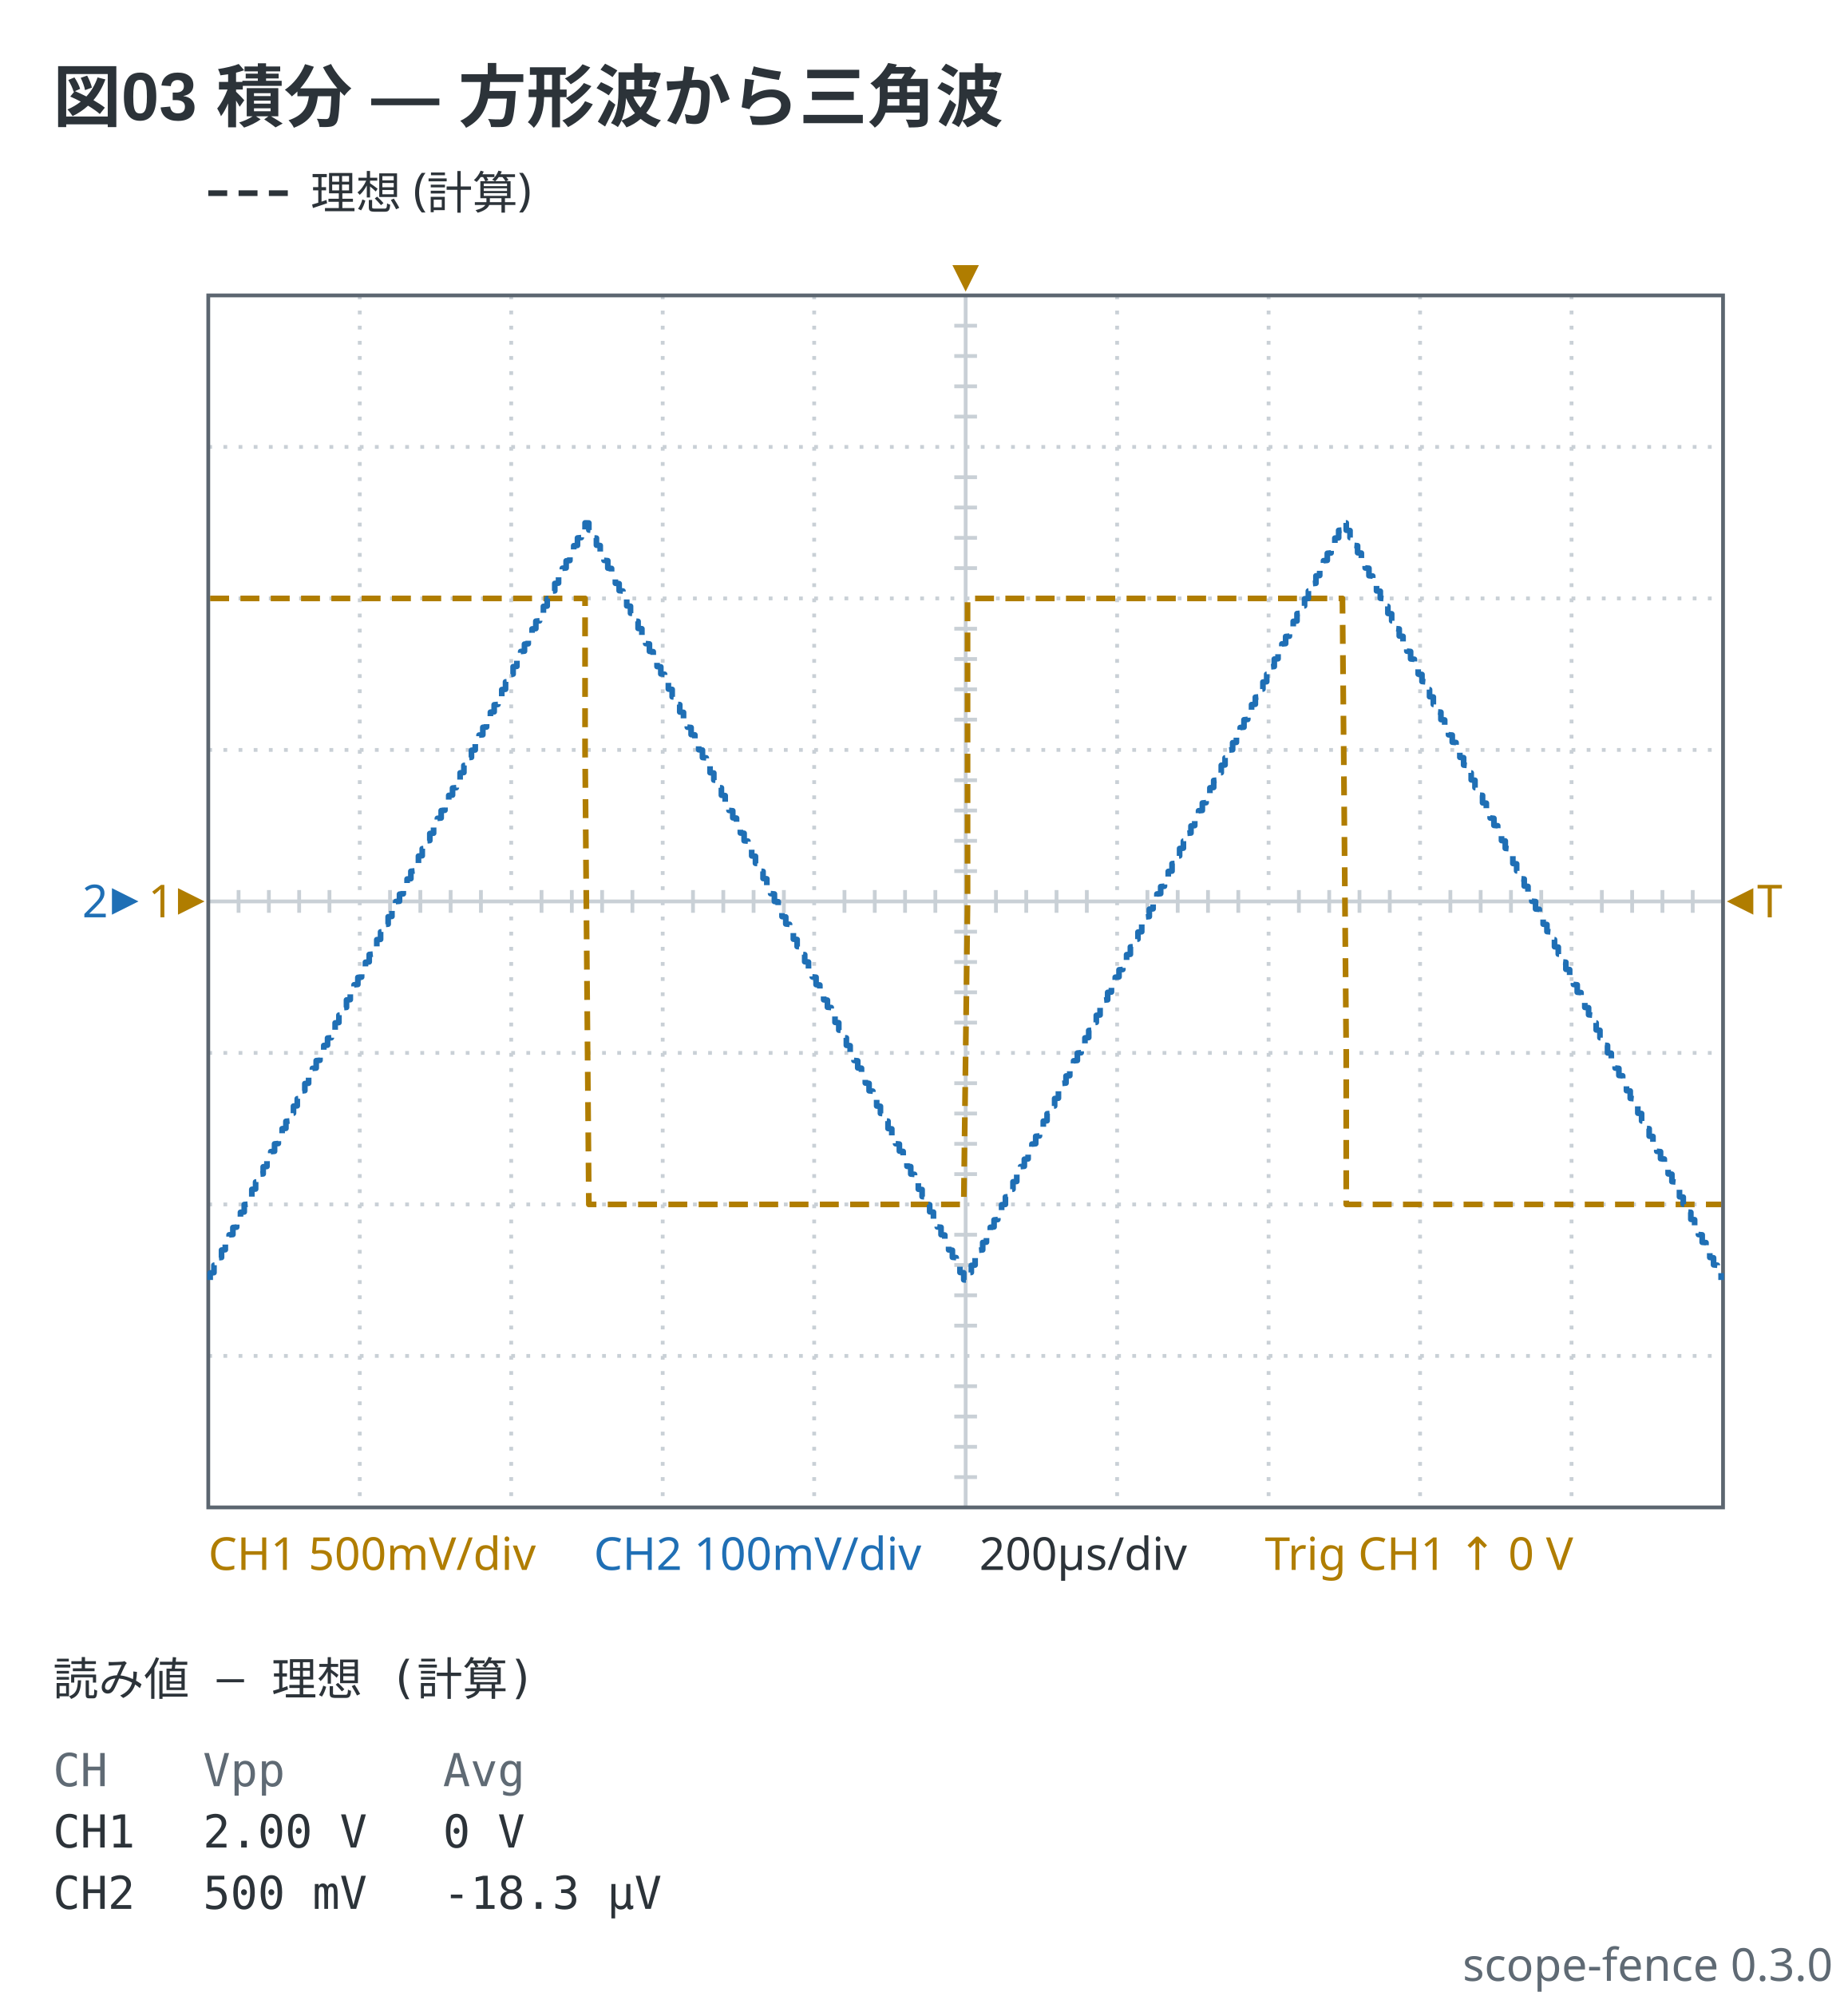
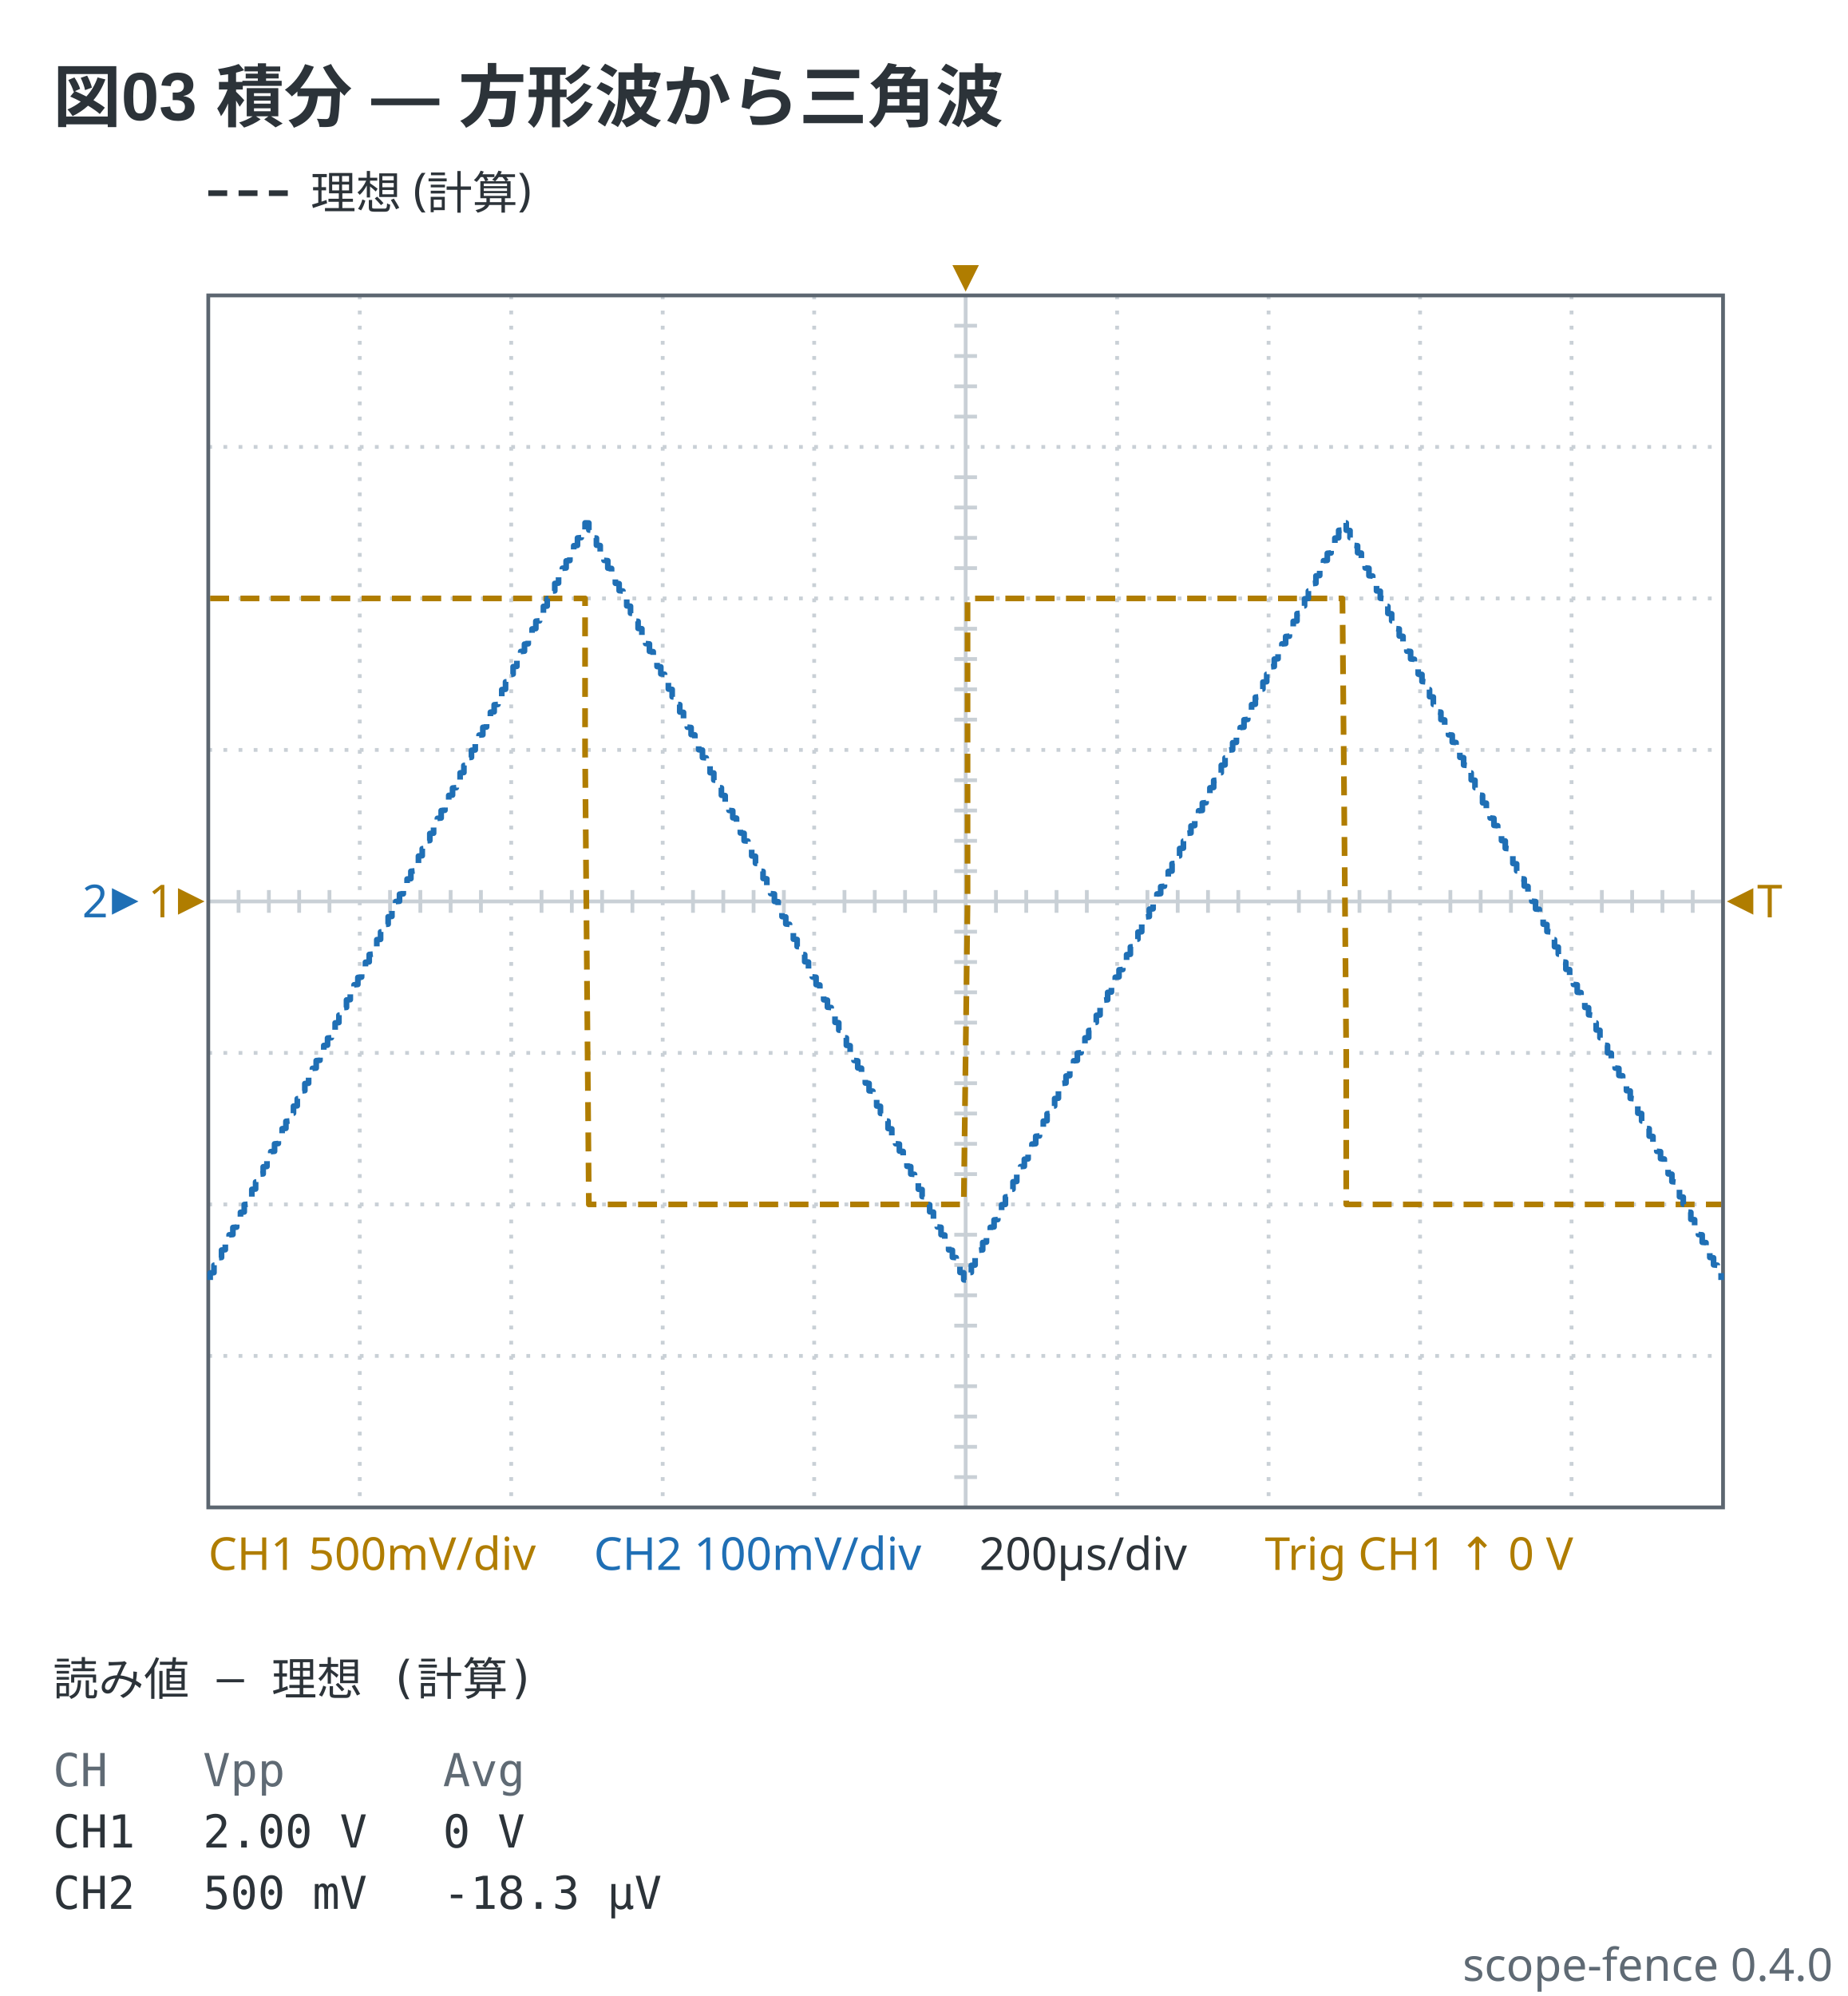
- <svg xmlns="http://www.w3.org/2000/svg" viewBox="0 0 488 527" width="488" height="527" data-scope-fence="0.3.0" role="img">
+ <svg xmlns="http://www.w3.org/2000/svg" viewBox="0 0 488 527" width="488" height="527" data-scope-fence="0.4.0" role="img">
  <text x="14" y="32" text-anchor="start" font-family="'Segoe UI', 'Helvetica Neue', Arial, 'Noto Sans', 'Hiragino Sans', 'Yu Gothic UI', 'Noto Sans CJK JP', sans-serif" fill="#2c3339" font-size="18" font-weight="600">図03 積分 — 方形波から三角波</text>
  <line x1="55" y1="51" x2="77" y2="51" stroke="#2c3339" stroke-width="1.5" stroke-dasharray="5 3" />
  <text x="82" y="55.2" text-anchor="start" font-family="ui-sans-serif, system-ui, sans-serif" fill="#2c3339" font-size="12">理想 (計算)</text>
  <line x1="95" y1="78" x2="95" y2="398" stroke="#c9d0d6" stroke-width="1" stroke-dasharray="1 3" />
  <line x1="135" y1="78" x2="135" y2="398" stroke="#c9d0d6" stroke-width="1" stroke-dasharray="1 3" />
  <line x1="175" y1="78" x2="175" y2="398" stroke="#c9d0d6" stroke-width="1" stroke-dasharray="1 3" />
  <line x1="215" y1="78" x2="215" y2="398" stroke="#c9d0d6" stroke-width="1" stroke-dasharray="1 3" />
  <line x1="255" y1="78" x2="255" y2="398" stroke="#c9d0d6" stroke-width="1" />
  <line x1="295" y1="78" x2="295" y2="398" stroke="#c9d0d6" stroke-width="1" stroke-dasharray="1 3" />
  <line x1="335" y1="78" x2="335" y2="398" stroke="#c9d0d6" stroke-width="1" stroke-dasharray="1 3" />
  <line x1="375" y1="78" x2="375" y2="398" stroke="#c9d0d6" stroke-width="1" stroke-dasharray="1 3" />
  <line x1="415" y1="78" x2="415" y2="398" stroke="#c9d0d6" stroke-width="1" stroke-dasharray="1 3" />
  <line x1="55" y1="118" x2="455" y2="118" stroke="#c9d0d6" stroke-width="1" stroke-dasharray="1 3" />
  <line x1="55" y1="158" x2="455" y2="158" stroke="#c9d0d6" stroke-width="1" stroke-dasharray="1 3" />
  <line x1="55" y1="198" x2="455" y2="198" stroke="#c9d0d6" stroke-width="1" stroke-dasharray="1 3" />
  <line x1="55" y1="238" x2="455" y2="238" stroke="#c9d0d6" stroke-width="1" />
  <line x1="55" y1="278" x2="455" y2="278" stroke="#c9d0d6" stroke-width="1" stroke-dasharray="1 3" />
  <line x1="55" y1="318" x2="455" y2="318" stroke="#c9d0d6" stroke-width="1" stroke-dasharray="1 3" />
  <line x1="55" y1="358" x2="455" y2="358" stroke="#c9d0d6" stroke-width="1" stroke-dasharray="1 3" />
  <line x1="63" y1="235" x2="63" y2="241" stroke="#c9d0d6" stroke-width="1" />
  <line x1="71" y1="235" x2="71" y2="241" stroke="#c9d0d6" stroke-width="1" />
  <line x1="79" y1="235" x2="79" y2="241" stroke="#c9d0d6" stroke-width="1" />
  <line x1="87" y1="235" x2="87" y2="241" stroke="#c9d0d6" stroke-width="1" />
  <line x1="103" y1="235" x2="103" y2="241" stroke="#c9d0d6" stroke-width="1" />
  <line x1="111" y1="235" x2="111" y2="241" stroke="#c9d0d6" stroke-width="1" />
  <line x1="119" y1="235" x2="119" y2="241" stroke="#c9d0d6" stroke-width="1" />
  <line x1="127" y1="235" x2="127" y2="241" stroke="#c9d0d6" stroke-width="1" />
  <line x1="143" y1="235" x2="143" y2="241" stroke="#c9d0d6" stroke-width="1" />
  <line x1="151" y1="235" x2="151" y2="241" stroke="#c9d0d6" stroke-width="1" />
  <line x1="159" y1="235" x2="159" y2="241" stroke="#c9d0d6" stroke-width="1" />
  <line x1="167" y1="235" x2="167" y2="241" stroke="#c9d0d6" stroke-width="1" />
  <line x1="183" y1="235" x2="183" y2="241" stroke="#c9d0d6" stroke-width="1" />
  <line x1="191" y1="235" x2="191" y2="241" stroke="#c9d0d6" stroke-width="1" />
  <line x1="199" y1="235" x2="199" y2="241" stroke="#c9d0d6" stroke-width="1" />
  <line x1="207" y1="235" x2="207" y2="241" stroke="#c9d0d6" stroke-width="1" />
  <line x1="223" y1="235" x2="223" y2="241" stroke="#c9d0d6" stroke-width="1" />
  <line x1="231" y1="235" x2="231" y2="241" stroke="#c9d0d6" stroke-width="1" />
  <line x1="239" y1="235" x2="239" y2="241" stroke="#c9d0d6" stroke-width="1" />
  <line x1="247" y1="235" x2="247" y2="241" stroke="#c9d0d6" stroke-width="1" />
  <line x1="263" y1="235" x2="263" y2="241" stroke="#c9d0d6" stroke-width="1" />
  <line x1="271" y1="235" x2="271" y2="241" stroke="#c9d0d6" stroke-width="1" />
  <line x1="279" y1="235" x2="279" y2="241" stroke="#c9d0d6" stroke-width="1" />
  <line x1="287" y1="235" x2="287" y2="241" stroke="#c9d0d6" stroke-width="1" />
  <line x1="303" y1="235" x2="303" y2="241" stroke="#c9d0d6" stroke-width="1" />
  <line x1="311" y1="235" x2="311" y2="241" stroke="#c9d0d6" stroke-width="1" />
  <line x1="319" y1="235" x2="319" y2="241" stroke="#c9d0d6" stroke-width="1" />
  <line x1="327" y1="235" x2="327" y2="241" stroke="#c9d0d6" stroke-width="1" />
  <line x1="343" y1="235" x2="343" y2="241" stroke="#c9d0d6" stroke-width="1" />
  <line x1="351" y1="235" x2="351" y2="241" stroke="#c9d0d6" stroke-width="1" />
  <line x1="359" y1="235" x2="359" y2="241" stroke="#c9d0d6" stroke-width="1" />
  <line x1="367" y1="235" x2="367" y2="241" stroke="#c9d0d6" stroke-width="1" />
  <line x1="383" y1="235" x2="383" y2="241" stroke="#c9d0d6" stroke-width="1" />
  <line x1="391" y1="235" x2="391" y2="241" stroke="#c9d0d6" stroke-width="1" />
  <line x1="399" y1="235" x2="399" y2="241" stroke="#c9d0d6" stroke-width="1" />
  <line x1="407" y1="235" x2="407" y2="241" stroke="#c9d0d6" stroke-width="1" />
  <line x1="423" y1="235" x2="423" y2="241" stroke="#c9d0d6" stroke-width="1" />
  <line x1="431" y1="235" x2="431" y2="241" stroke="#c9d0d6" stroke-width="1" />
  <line x1="439" y1="235" x2="439" y2="241" stroke="#c9d0d6" stroke-width="1" />
  <line x1="447" y1="235" x2="447" y2="241" stroke="#c9d0d6" stroke-width="1" />
  <line x1="252" y1="86" x2="258" y2="86" stroke="#c9d0d6" stroke-width="1" />
  <line x1="252" y1="94" x2="258" y2="94" stroke="#c9d0d6" stroke-width="1" />
  <line x1="252" y1="102" x2="258" y2="102" stroke="#c9d0d6" stroke-width="1" />
  <line x1="252" y1="110" x2="258" y2="110" stroke="#c9d0d6" stroke-width="1" />
  <line x1="252" y1="126" x2="258" y2="126" stroke="#c9d0d6" stroke-width="1" />
  <line x1="252" y1="134" x2="258" y2="134" stroke="#c9d0d6" stroke-width="1" />
  <line x1="252" y1="142" x2="258" y2="142" stroke="#c9d0d6" stroke-width="1" />
  <line x1="252" y1="150" x2="258" y2="150" stroke="#c9d0d6" stroke-width="1" />
  <line x1="252" y1="166" x2="258" y2="166" stroke="#c9d0d6" stroke-width="1" />
  <line x1="252" y1="174" x2="258" y2="174" stroke="#c9d0d6" stroke-width="1" />
  <line x1="252" y1="182" x2="258" y2="182" stroke="#c9d0d6" stroke-width="1" />
  <line x1="252" y1="190" x2="258" y2="190" stroke="#c9d0d6" stroke-width="1" />
  <line x1="252" y1="206" x2="258" y2="206" stroke="#c9d0d6" stroke-width="1" />
  <line x1="252" y1="214" x2="258" y2="214" stroke="#c9d0d6" stroke-width="1" />
  <line x1="252" y1="222" x2="258" y2="222" stroke="#c9d0d6" stroke-width="1" />
  <line x1="252" y1="230" x2="258" y2="230" stroke="#c9d0d6" stroke-width="1" />
  <line x1="252" y1="246" x2="258" y2="246" stroke="#c9d0d6" stroke-width="1" />
  <line x1="252" y1="254" x2="258" y2="254" stroke="#c9d0d6" stroke-width="1" />
  <line x1="252" y1="262" x2="258" y2="262" stroke="#c9d0d6" stroke-width="1" />
  <line x1="252" y1="270" x2="258" y2="270" stroke="#c9d0d6" stroke-width="1" />
  <line x1="252" y1="286" x2="258" y2="286" stroke="#c9d0d6" stroke-width="1" />
  <line x1="252" y1="294" x2="258" y2="294" stroke="#c9d0d6" stroke-width="1" />
  <line x1="252" y1="302" x2="258" y2="302" stroke="#c9d0d6" stroke-width="1" />
  <line x1="252" y1="310" x2="258" y2="310" stroke="#c9d0d6" stroke-width="1" />
  <line x1="252" y1="326" x2="258" y2="326" stroke="#c9d0d6" stroke-width="1" />
  <line x1="252" y1="334" x2="258" y2="334" stroke="#c9d0d6" stroke-width="1" />
  <line x1="252" y1="342" x2="258" y2="342" stroke="#c9d0d6" stroke-width="1" />
  <line x1="252" y1="350" x2="258" y2="350" stroke="#c9d0d6" stroke-width="1" />
  <line x1="252" y1="366" x2="258" y2="366" stroke="#c9d0d6" stroke-width="1" />
  <line x1="252" y1="374" x2="258" y2="374" stroke="#c9d0d6" stroke-width="1" />
  <line x1="252" y1="382" x2="258" y2="382" stroke="#c9d0d6" stroke-width="1" />
  <line x1="252" y1="390" x2="258" y2="390" stroke="#c9d0d6" stroke-width="1" />
  <rect x="55" y="78" width="400" height="320" fill="none" stroke="#5c6670" stroke-width="1" />
  <polyline points="55.5,158 55.5,158 56.5,158 57.5,158 58.5,158 59.5,158 60.5,158 61.5,158 62.5,158 63.5,158 64.5,158 65.5,158 66.5,158 67.5,158 68.5,158 69.5,158 70.5,158 71.5,158 72.5,158 73.5,158 74.5,158 75.5,158 76.5,158 77.5,158 78.5,158 79.5,158 80.5,158 81.5,158 82.5,158 83.5,158 84.5,158 85.5,158 86.5,158 87.5,158 88.5,158 89.5,158 90.5,158 91.5,158 92.5,158 93.5,158 94.5,158 95.5,158 96.5,158 97.5,158 98.5,158 99.5,158 100.5,158 101.5,158 102.5,158 103.5,158 104.5,158 105.5,158 106.5,158 107.5,158 108.5,158 109.5,158 110.5,158 111.5,158 112.5,158 113.5,158 114.5,158 115.5,158 116.5,158 117.5,158 118.5,158 119.5,158 120.5,158 121.5,158 122.5,158 123.5,158 124.5,158 125.5,158 126.5,158 127.5,158 128.5,158 129.5,158 130.5,158 131.5,158 132.5,158 133.5,158 134.5,158 135.5,158 136.5,158 137.5,158 138.5,158 139.5,158 140.5,158 141.5,158 142.5,158 143.5,158 144.5,158 145.5,158 146.5,158 147.5,158 148.5,158 149.5,158 150.5,158 151.5,158 152.5,158 153.5,158 154.5,158 154.5,198 155.5,318 156.5,318 157.5,318 158.5,318 159.5,318 160.5,318 161.5,318 162.5,318 163.5,318 164.5,318 165.5,318 166.5,318 167.5,318 168.5,318 169.5,318 170.5,318 171.5,318 172.5,318 173.5,318 174.5,318 175.5,318 176.5,318 177.5,318 178.5,318 179.5,318 180.5,318 181.5,318 182.5,318 183.5,318 184.5,318 185.5,318 186.5,318 187.5,318 188.5,318 189.5,318 190.5,318 191.5,318 192.5,318 193.5,318 194.5,318 195.5,318 196.5,318 197.5,318 198.5,318 199.5,318 200.5,318 201.5,318 202.5,318 203.5,318 204.5,318 205.5,318 206.5,318 207.5,318 208.5,318 209.5,318 210.5,318 211.5,318 212.5,318 213.5,318 214.5,318 215.5,318 216.5,318 217.5,318 218.5,318 219.5,318 220.5,318 221.5,318 222.5,318 223.5,318 224.5,318 225.5,318 226.5,318 227.5,318 228.5,318 229.5,318 230.5,318 231.5,318 232.5,318 233.5,318 234.5,318 235.5,318 236.5,318 237.5,318 238.5,318 239.5,318 240.5,318 241.5,318 242.5,318 243.5,318 244.5,318 245.5,318 246.5,318 247.5,318 248.5,318 249.5,318 250.5,318 251.5,318 252.5,318 253.5,318 254.5,318 255.5,238 255.5,158 256.5,158 257.5,158 258.5,158 259.5,158 260.5,158 261.5,158 262.5,158 263.5,158 264.5,158 265.5,158 266.5,158 267.5,158 268.5,158 269.5,158 270.5,158 271.5,158 272.5,158 273.5,158 274.5,158 275.5,158 276.5,158 277.5,158 278.5,158 279.5,158 280.5,158 281.5,158 282.5,158 283.5,158 284.5,158 285.5,158 286.5,158 287.5,158 288.5,158 289.5,158 290.5,158 291.5,158 292.5,158 293.5,158 294.5,158 295.5,158 296.5,158 297.5,158 298.5,158 299.5,158 300.5,158 301.5,158 302.5,158 303.5,158 304.5,158 305.5,158 306.5,158 307.5,158 308.5,158 309.5,158 310.5,158 311.5,158 312.5,158 313.5,158 314.5,158 315.5,158 316.5,158 317.5,158 318.5,158 319.5,158 320.5,158 321.5,158 322.5,158 323.5,158 324.5,158 325.5,158 326.5,158 327.5,158 328.5,158 329.5,158 330.5,158 331.5,158 332.5,158 333.5,158 334.5,158 335.5,158 336.5,158 337.5,158 338.5,158 339.5,158 340.5,158 341.5,158 342.5,158 343.5,158 344.5,158 345.5,158 346.5,158 347.5,158 348.5,158 349.5,158 350.5,158 351.5,158 352.5,158 353.5,158 354.5,158 355.5,278 355.5,318 356.5,318 357.5,318 358.5,318 359.5,318 360.5,318 361.5,318 362.5,318 363.5,318 364.5,318 365.5,318 366.5,318 367.5,318 368.5,318 369.5,318 370.5,318 371.5,318 372.5,318 373.5,318 374.5,318 375.5,318 376.5,318 377.5,318 378.5,318 379.5,318 380.5,318 381.5,318 382.5,318 383.5,318 384.5,318 385.5,318 386.5,318 387.5,318 388.5,318 389.5,318 390.5,318 391.5,318 392.5,318 393.5,318 394.5,318 395.5,318 396.5,318 397.5,318 398.5,318 399.5,318 400.5,318 401.5,318 402.5,318 403.5,318 404.5,318 405.5,318 406.5,318 407.5,318 408.5,318 409.5,318 410.5,318 411.5,318 412.5,318 413.5,318 414.5,318 415.5,318 416.5,318 417.5,318 418.5,318 419.5,318 420.5,318 421.5,318 422.5,318 423.5,318 424.5,318 425.5,318 426.5,318 427.5,318 428.5,318 429.5,318 430.5,318 431.5,318 432.5,318 433.5,318 434.5,318 435.5,318 436.5,318 437.5,318 438.5,318 439.5,318 440.5,318 441.5,318 442.5,318 443.5,318 444.5,318 445.5,318 446.5,318 447.5,318 448.5,318 449.5,318 450.5,318 451.5,318 452.5,318 453.5,318 454.5,318" fill="none" stroke="#b07d00" stroke-width="1.5" stroke-linejoin="round" stroke-dasharray="5 3" data-channel="ch1" />
  <polyline points="55.5,337.96 55.5,336.1 56.5,336.01 56.5,334.05 57.5,333.95 57.5,332.1 58.5,332 58.5,330.05 59.5,329.95 59.5,328.09 60.5,328 60.5,326.04 61.5,325.95 61.5,324.09 62.5,323.99 62.5,322.04 63.5,321.94 63.5,320.09 64.5,319.99 64.5,318.03 65.5,317.94 65.5,316.08 66.5,315.98 66.5,314.03 67.5,313.93 67.5,312.08 68.5,311.98 68.5,310.03 69.5,309.93 69.5,308.07 70.5,307.97 70.5,306.02 71.5,305.92 71.5,304.07 72.5,303.97 72.5,302.02 73.5,301.92 73.5,300.06 74.5,299.97 74.5,298.01 75.5,297.91 75.5,296.06 76.5,295.96 76.5,294.01 77.5,293.91 77.5,292.05 78.5,291.96 78.5,290.1 79.5,290 79.5,288.05 80.5,287.95 80.5,286.1 81.5,286 81.5,284.05 82.5,283.95 82.5,282.09 83.5,281.99 83.5,280.04 84.5,279.94 84.5,278.09 85.5,277.99 85.5,276.04 86.5,275.94 86.5,274.08 87.5,273.99 87.5,272.03 88.5,271.93 88.5,270.08 89.5,269.98 89.5,268.03 90.5,267.93 90.5,266.07 91.5,265.98 91.5,264.02 92.5,263.93 92.5,262.07 93.5,261.97 93.5,260.02 94.5,259.92 94.5,258.07 95.5,257.97 95.5,256.01 96.5,255.92 96.5,254.06 97.5,253.96 97.5,252.01 98.5,251.91 98.5,250.06 99.5,249.96 99.5,248.1 100.5,248.01 100.5,246.05 101.5,245.96 101.5,244.1 102.5,244 102.5,242.05 103.5,241.95 103.5,240.09 104.5,240 104.5,238.04 105.5,237.95 105.5,236.09 106.5,235.99 106.5,234.04 107.5,233.94 107.5,232.09 108.5,231.99 108.5,230.04 109.5,229.94 109.5,228.08 110.5,227.98 110.5,226.03 111.5,225.93 111.5,224.08 112.5,223.98 112.5,222.03 113.5,221.93 113.5,220.07 114.5,219.98 114.5,218.02 115.5,217.92 115.5,216.07 116.5,215.97 116.5,214.02 117.5,213.92 117.5,212.06 118.5,211.97 118.5,210.01 119.5,209.92 119.5,208.06 120.5,207.96 120.5,206.01 121.5,205.91 121.5,204.06 122.5,203.96 122.5,202.1 123.5,202 123.5,200.05 124.5,199.95 124.5,198.1 125.5,198 125.5,196.05 126.5,195.95 126.5,194.09 127.5,194 127.5,192.04 128.5,191.94 128.5,190.09 129.5,189.99 129.5,188.04 130.5,187.94 130.5,186.08 131.5,185.99 131.5,184.03 132.5,183.94 132.5,182.08 133.5,181.98 133.5,180.03 134.5,179.93 134.5,178.08 135.5,177.98 135.5,176.02 136.5,175.93 136.5,174.07 137.5,173.97 137.5,172.02 138.5,171.92 138.5,170.07 139.5,169.97 139.5,168.02 140.5,167.92 140.5,166.06 141.5,165.96 141.5,164.01 142.5,163.91 142.5,162.06 143.5,161.96 143.5,160.1 144.5,160.01 144.5,158.05 145.5,157.96 145.5,156.1 146.5,156 146.5,154.05 147.5,153.95 147.5,152.1 148.5,152 148.5,150.04 149.5,149.95 149.5,148.09 150.5,147.99 150.5,146.04 151.5,145.94 151.5,144.09 152.5,143.99 152.5,142.04 153.5,141.94 153.5,140.08 154.5,139.99 154.5,138.06 155.5,138.08 155.5,139.94 156.5,140.03 156.5,141.99 157.5,142.08 157.5,143.94 158.5,144.04 158.5,145.99 159.5,146.09 159.5,147.95 160.5,148.04 160.5,150 161.5,150.09 161.5,151.95 162.5,152.05 162.5,154 163.5,154.1 163.5,155.95 164.5,156.05 164.5,158 165.5,158.1 165.5,159.96 166.5,160.06 166.5,161.91 167.5,162.01 167.5,163.96 168.5,164.06 168.5,165.92 169.5,166.01 169.5,167.97 170.5,168.06 170.5,169.92 171.5,170.02 171.5,171.97 172.5,172.07 172.5,173.92 173.5,174.02 173.5,175.98 174.5,176.07 174.5,177.93 175.5,178.03 175.5,179.98 176.5,180.08 176.5,181.93 177.5,182.03 177.5,183.98 178.5,184.08 178.5,185.94 179.5,186.04 179.5,187.99 180.5,188.09 180.5,189.94 181.5,190.04 181.5,191.99 182.5,192.09 182.5,193.95 183.5,194.04 183.5,196 184.5,196.1 184.5,197.95 185.5,198.05 185.5,200 186.5,200.1 186.5,201.96 187.5,202.05 187.5,204.01 188.5,204.1 188.5,205.96 189.5,206.06 189.5,207.91 190.5,208.01 190.5,209.96 191.5,210.06 191.5,211.92 192.5,212.02 192.5,213.97 193.5,214.07 193.5,215.92 194.5,216.02 194.5,217.97 195.5,218.07 195.5,219.93 196.5,220.02 196.5,221.98 197.5,222.08 197.5,223.93 198.5,224.03 198.5,225.98 199.5,226.08 199.5,227.94 200.5,228.03 200.5,229.99 201.5,230.08 201.5,231.94 202.5,232.04 202.5,233.99 203.5,234.09 203.5,235.94 204.5,236.04 204.5,238 205.5,238.09 205.5,239.95 206.5,240.05 206.5,242 207.5,242.1 207.5,243.95 208.5,244.05 208.5,246 209.5,246.1 209.5,247.96 210.5,248.05 210.5,249.91 211.5,250.01 211.5,251.96 212.5,252.06 212.5,253.92 213.5,254.01 213.5,255.97 214.5,256.06 214.5,257.92 215.5,258.02 215.5,259.97 216.5,260.07 216.5,261.92 217.5,262.02 217.5,263.97 218.5,264.07 218.5,265.93 219.5,266.03 219.5,267.98 220.5,268.08 220.5,269.93 221.5,270.03 221.5,271.98 222.5,272.08 222.5,273.94 223.5,274.03 223.5,275.99 224.5,276.09 224.5,277.94 225.5,278.04 225.5,279.99 226.5,280.09 226.5,281.95 227.5,282.04 227.5,284 228.5,284.09 228.5,285.95 229.5,286.05 229.5,288 230.5,288.1 230.5,289.95 231.5,290.05 231.5,292.01 232.5,292.1 232.5,293.96 233.5,294.06 233.5,295.91 234.5,296.01 234.5,297.96 235.5,298.06 235.5,299.92 236.5,300.01 236.5,301.97 237.5,302.07 237.5,303.92 238.5,304.02 238.5,305.97 239.5,306.07 239.5,307.93 240.5,308.02 240.5,309.98 241.5,310.07 241.5,311.93 242.5,312.03 242.5,313.98 243.5,314.08 243.5,315.93 244.5,316.03 244.5,317.99 245.5,318.08 245.5,319.94 246.5,320.04 246.5,321.99 247.5,322.09 247.5,323.94 248.5,324.04 248.5,325.99 249.5,326.09 249.5,327.95 250.5,328.05 250.5,330 251.5,330.1 251.5,331.95 252.5,332.05 252.5,334 253.5,334.1 253.5,335.96 254.5,336.05 254.5,337.91 255.5,337.96 255.5,336.05 256.5,335.96 256.5,334.1 257.5,334 257.5,332.05 258.5,331.95 258.5,330.1 259.5,330 259.5,328.05 260.5,327.95 260.5,326.09 261.5,325.99 261.5,324.04 262.5,323.94 262.5,322.09 263.5,321.99 263.5,320.04 264.5,319.94 264.5,318.08 265.5,317.99 265.5,316.03 266.5,315.93 266.5,314.08 267.5,313.98 267.5,312.03 268.5,311.93 268.5,310.07 269.5,309.98 269.5,308.02 270.5,307.93 270.5,306.07 271.5,305.97 271.5,304.02 272.5,303.92 272.5,302.07 273.5,301.97 273.5,300.01 274.5,299.92 274.5,298.06 275.5,297.96 275.5,296.01 276.5,295.91 276.5,294.06 277.5,293.96 277.5,292.1 278.5,292.01 278.5,290.05 279.5,289.95 279.5,288.1 280.5,288 280.5,286.05 281.5,285.95 281.5,284.09 282.5,284 282.5,282.04 283.5,281.95 283.5,280.09 284.5,279.99 284.5,278.04 285.5,277.94 285.5,276.09 286.5,275.99 286.5,274.03 287.5,273.94 287.5,272.08 288.5,271.98 288.5,270.03 289.5,269.93 289.5,268.08 290.5,267.98 290.5,266.03 291.5,265.93 291.5,264.07 292.5,263.97 292.5,262.02 293.5,261.92 293.5,260.07 294.5,259.97 294.5,258.02 295.5,257.92 295.5,256.06 296.5,255.97 296.5,254.01 297.5,253.92 297.5,252.06 298.5,251.96 298.5,250.01 299.5,249.91 299.5,248.05 300.5,247.96 300.5,246.1 301.5,246 301.5,244.05 302.5,243.95 302.5,242.1 303.5,242 303.5,240.05 304.5,239.95 304.5,238.09 305.5,238 305.5,236.04 306.5,235.94 306.5,234.09 307.5,233.99 307.5,232.04 308.5,231.94 308.5,230.08 309.5,229.99 309.5,228.03 310.5,227.94 310.5,226.08 311.5,225.98 311.5,224.03 312.5,223.93 312.5,222.08 313.5,221.98 313.5,220.02 314.5,219.93 314.5,218.07 315.5,217.97 315.5,216.02 316.5,215.92 316.5,214.07 317.5,213.97 317.5,212.02 318.5,211.92 318.5,210.06 319.5,209.96 319.5,208.01 320.5,207.91 320.5,206.06 321.5,205.96 321.5,204.1 322.5,204.01 322.5,202.05 323.5,201.96 323.5,200.1 324.5,200 324.5,198.05 325.5,197.95 325.5,196.1 326.5,196 326.5,194.04 327.5,193.95 327.5,192.09 328.5,191.99 328.5,190.04 329.5,189.94 329.5,188.09 330.5,187.99 330.5,186.04 331.5,185.94 331.5,184.08 332.5,183.98 332.5,182.03 333.5,181.93 333.5,180.08 334.5,179.98 334.5,178.03 335.5,177.93 335.5,176.07 336.5,175.98 336.5,174.02 337.5,173.92 337.5,172.07 338.5,171.97 338.5,170.02 339.5,169.92 339.5,168.06 340.5,167.97 340.5,166.01 341.5,165.92 341.5,164.06 342.5,163.96 342.5,162.01 343.5,161.91 343.5,160.06 344.5,159.96 344.5,158.1 345.5,158 345.5,156.05 346.5,155.95 346.5,154.1 347.5,154 347.5,152.05 348.5,151.95 348.5,150.09 349.5,150 349.5,148.04 350.5,147.95 350.5,146.09 351.5,145.99 351.5,144.04 352.5,143.94 352.5,142.08 353.5,141.99 353.5,140.03 354.5,139.94 354.5,138.08 355.5,138.06 355.5,139.99 356.5,140.08 356.5,141.94 357.5,142.04 357.5,143.99 358.5,144.09 358.5,145.94 359.5,146.04 359.5,147.99 360.5,148.09 360.5,149.95 361.5,150.04 361.5,152 362.5,152.1 362.5,153.95 363.5,154.05 363.5,156 364.5,156.1 364.5,157.96 365.5,158.05 365.5,160.01 366.5,160.1 366.5,161.96 367.5,162.06 367.5,163.91 368.5,164.01 368.5,165.96 369.5,166.06 369.5,167.92 370.5,168.02 370.5,169.97 371.5,170.07 371.5,171.92 372.5,172.02 372.5,173.97 373.5,174.07 373.5,175.93 374.5,176.02 374.5,177.98 375.5,178.08 375.5,179.93 376.5,180.03 376.5,181.98 377.5,182.08 377.5,183.94 378.5,184.03 378.5,185.99 379.5,186.08 379.5,187.94 380.5,188.04 380.5,189.99 381.5,190.09 381.5,191.94 382.5,192.04 382.5,194 383.5,194.09 383.5,195.95 384.5,196.05 384.5,198 385.5,198.1 385.5,199.95 386.5,200.05 386.5,202 387.5,202.1 387.5,203.96 388.5,204.06 388.5,205.91 389.5,206.01 389.5,207.96 390.5,208.06 390.5,209.92 391.5,210.01 391.5,211.97 392.5,212.06 392.5,213.92 393.5,214.02 393.5,215.97 394.5,216.07 394.5,217.92 395.5,218.02 395.5,219.98 396.5,220.07 396.5,221.93 397.5,222.03 397.5,223.98 398.5,224.08 398.5,225.93 399.5,226.03 399.5,227.98 400.5,228.08 400.5,229.94 401.5,230.04 401.5,231.99 402.5,232.09 402.5,233.94 403.5,234.04 403.5,235.99 404.5,236.09 404.5,237.95 405.5,238.04 405.5,240 406.5,240.09 406.5,241.95 407.5,242.05 407.5,244 408.5,244.1 408.5,245.96 409.5,246.05 409.5,248.01 410.5,248.1 410.5,249.96 411.5,250.06 411.5,251.91 412.5,252.01 412.5,253.96 413.5,254.06 413.5,255.92 414.5,256.01 414.5,257.97 415.5,258.07 415.5,259.92 416.5,260.02 416.5,261.97 417.5,262.07 417.5,263.93 418.5,264.02 418.5,265.98 419.5,266.07 419.5,267.93 420.5,268.03 420.5,269.98 421.5,270.08 421.5,271.93 422.5,272.03 422.5,273.99 423.5,274.08 423.5,275.94 424.5,276.04 424.5,277.99 425.5,278.09 425.5,279.94 426.5,280.04 426.5,281.99 427.5,282.09 427.5,283.95 428.5,284.05 428.5,286 429.5,286.1 429.5,287.95 430.5,288.05 430.5,290 431.5,290.1 431.5,291.96 432.5,292.05 432.5,293.91 433.5,294.01 433.5,295.96 434.5,296.06 434.5,297.91 435.5,298.01 435.5,299.97 436.5,300.06 436.5,301.92 437.5,302.02 437.5,303.97 438.5,304.07 438.5,305.92 439.5,306.02 439.5,307.97 440.5,308.07 440.5,309.93 441.5,310.03 441.5,311.98 442.5,312.08 442.5,313.93 443.5,314.03 443.5,315.98 444.5,316.08 444.5,317.94 445.5,318.03 445.5,319.99 446.5,320.09 446.5,321.94 447.5,322.04 447.5,323.99 448.5,324.09 448.5,325.95 449.5,326.04 449.5,328 450.5,328.09 450.5,329.95 451.5,330.05 451.5,332 452.5,332.1 452.5,333.95 453.5,334.05 453.5,336.01 454.5,336.1 454.5,337.96" fill="none" stroke="#1f6fb5" stroke-width="1.5" stroke-linejoin="round" stroke-dasharray="5 3" data-channel="ch2" />
  <polygon points="47,234.5 54,238 47,241.5" fill="#b07d00" />
  <text x="46" y="242.2" text-anchor="end" font-family="ui-sans-serif, system-ui, sans-serif" fill="#b07d00" font-size="12">1</text>
  <polygon points="29.56,234.5 36.56,238 29.56,241.5" fill="#1f6fb5" />
  <text x="28.56" y="242.2" text-anchor="end" font-family="ui-sans-serif, system-ui, sans-serif" fill="#1f6fb5" font-size="12">2</text>
  <polygon points="251.5,70 258.5,70 255,77" fill="#b07d00" />
  <polygon points="463,234.5 456,238 463,241.5" fill="#b07d00" />
  <text x="464" y="242.2" text-anchor="start" font-family="ui-sans-serif, system-ui, sans-serif" fill="#b07d00" font-size="12">T</text>
  <text x="55" y="414.5" text-anchor="start" font-family="ui-sans-serif, system-ui, sans-serif" fill="#b07d00" font-size="12">CH1 500mV/div</text>
  <text x="156.8" y="414.5" text-anchor="start" font-family="ui-sans-serif, system-ui, sans-serif" fill="#1f6fb5" font-size="12">CH2 100mV/div</text>
  <text x="258.6" y="414.5" text-anchor="start" font-family="ui-sans-serif, system-ui, sans-serif" fill="#2c3339" font-size="12">200µs/div</text>
  <text x="334" y="414.5" text-anchor="start" font-family="ui-sans-serif, system-ui, sans-serif" fill="#b07d00" font-size="12">Trig CH1 ↑ 0 V</text>
  <text x="14" y="447.6" text-anchor="start" font-family="ui-monospace, 'DejaVu Sans Mono', 'Noto Sans Mono CJK JP', monospace" fill="#2c3339" font-size="12" xml:space="preserve">読み値 — 理想 (計算)</text>
  <text x="14" y="471.6" text-anchor="start" font-family="ui-monospace, 'DejaVu Sans Mono', 'Noto Sans Mono CJK JP', monospace" fill="#5f6a74" font-size="12" xml:space="preserve">CH</text>
  <text x="53.6" y="471.6" text-anchor="start" font-family="ui-monospace, 'DejaVu Sans Mono', 'Noto Sans Mono CJK JP', monospace" fill="#5f6a74" font-size="12" xml:space="preserve">Vpp</text>
  <text x="116.96" y="471.6" text-anchor="start" font-family="ui-monospace, 'DejaVu Sans Mono', 'Noto Sans Mono CJK JP', monospace" fill="#5f6a74" font-size="12" xml:space="preserve">Avg</text>
  <text x="14" y="487.8" text-anchor="start" font-family="ui-monospace, 'DejaVu Sans Mono', 'Noto Sans Mono CJK JP', monospace" fill="#2c3339" font-size="12" xml:space="preserve">CH1</text>
  <text x="53.6" y="487.8" text-anchor="start" font-family="ui-monospace, 'DejaVu Sans Mono', 'Noto Sans Mono CJK JP', monospace" fill="#2c3339" font-size="12" xml:space="preserve">2.00 V</text>
  <text x="116.96" y="487.8" text-anchor="start" font-family="ui-monospace, 'DejaVu Sans Mono', 'Noto Sans Mono CJK JP', monospace" fill="#2c3339" font-size="12" xml:space="preserve">0 V</text>
  <text x="14" y="504" text-anchor="start" font-family="ui-monospace, 'DejaVu Sans Mono', 'Noto Sans Mono CJK JP', monospace" fill="#2c3339" font-size="12" xml:space="preserve">CH2</text>
  <text x="53.6" y="504" text-anchor="start" font-family="ui-monospace, 'DejaVu Sans Mono', 'Noto Sans Mono CJK JP', monospace" fill="#2c3339" font-size="12" xml:space="preserve">500 mV</text>
  <text x="116.96" y="504" text-anchor="start" font-family="ui-monospace, 'DejaVu Sans Mono', 'Noto Sans Mono CJK JP', monospace" fill="#2c3339" font-size="12" xml:space="preserve">-18.3 µV</text>
-   <text x="484" y="523" text-anchor="end" font-family="ui-sans-serif, system-ui, sans-serif" fill="#5f6a74" font-size="12">scope-fence 0.3.0</text>
+   <text x="484" y="523" text-anchor="end" font-family="ui-sans-serif, system-ui, sans-serif" fill="#5f6a74" font-size="12">scope-fence 0.4.0</text>
</svg>
